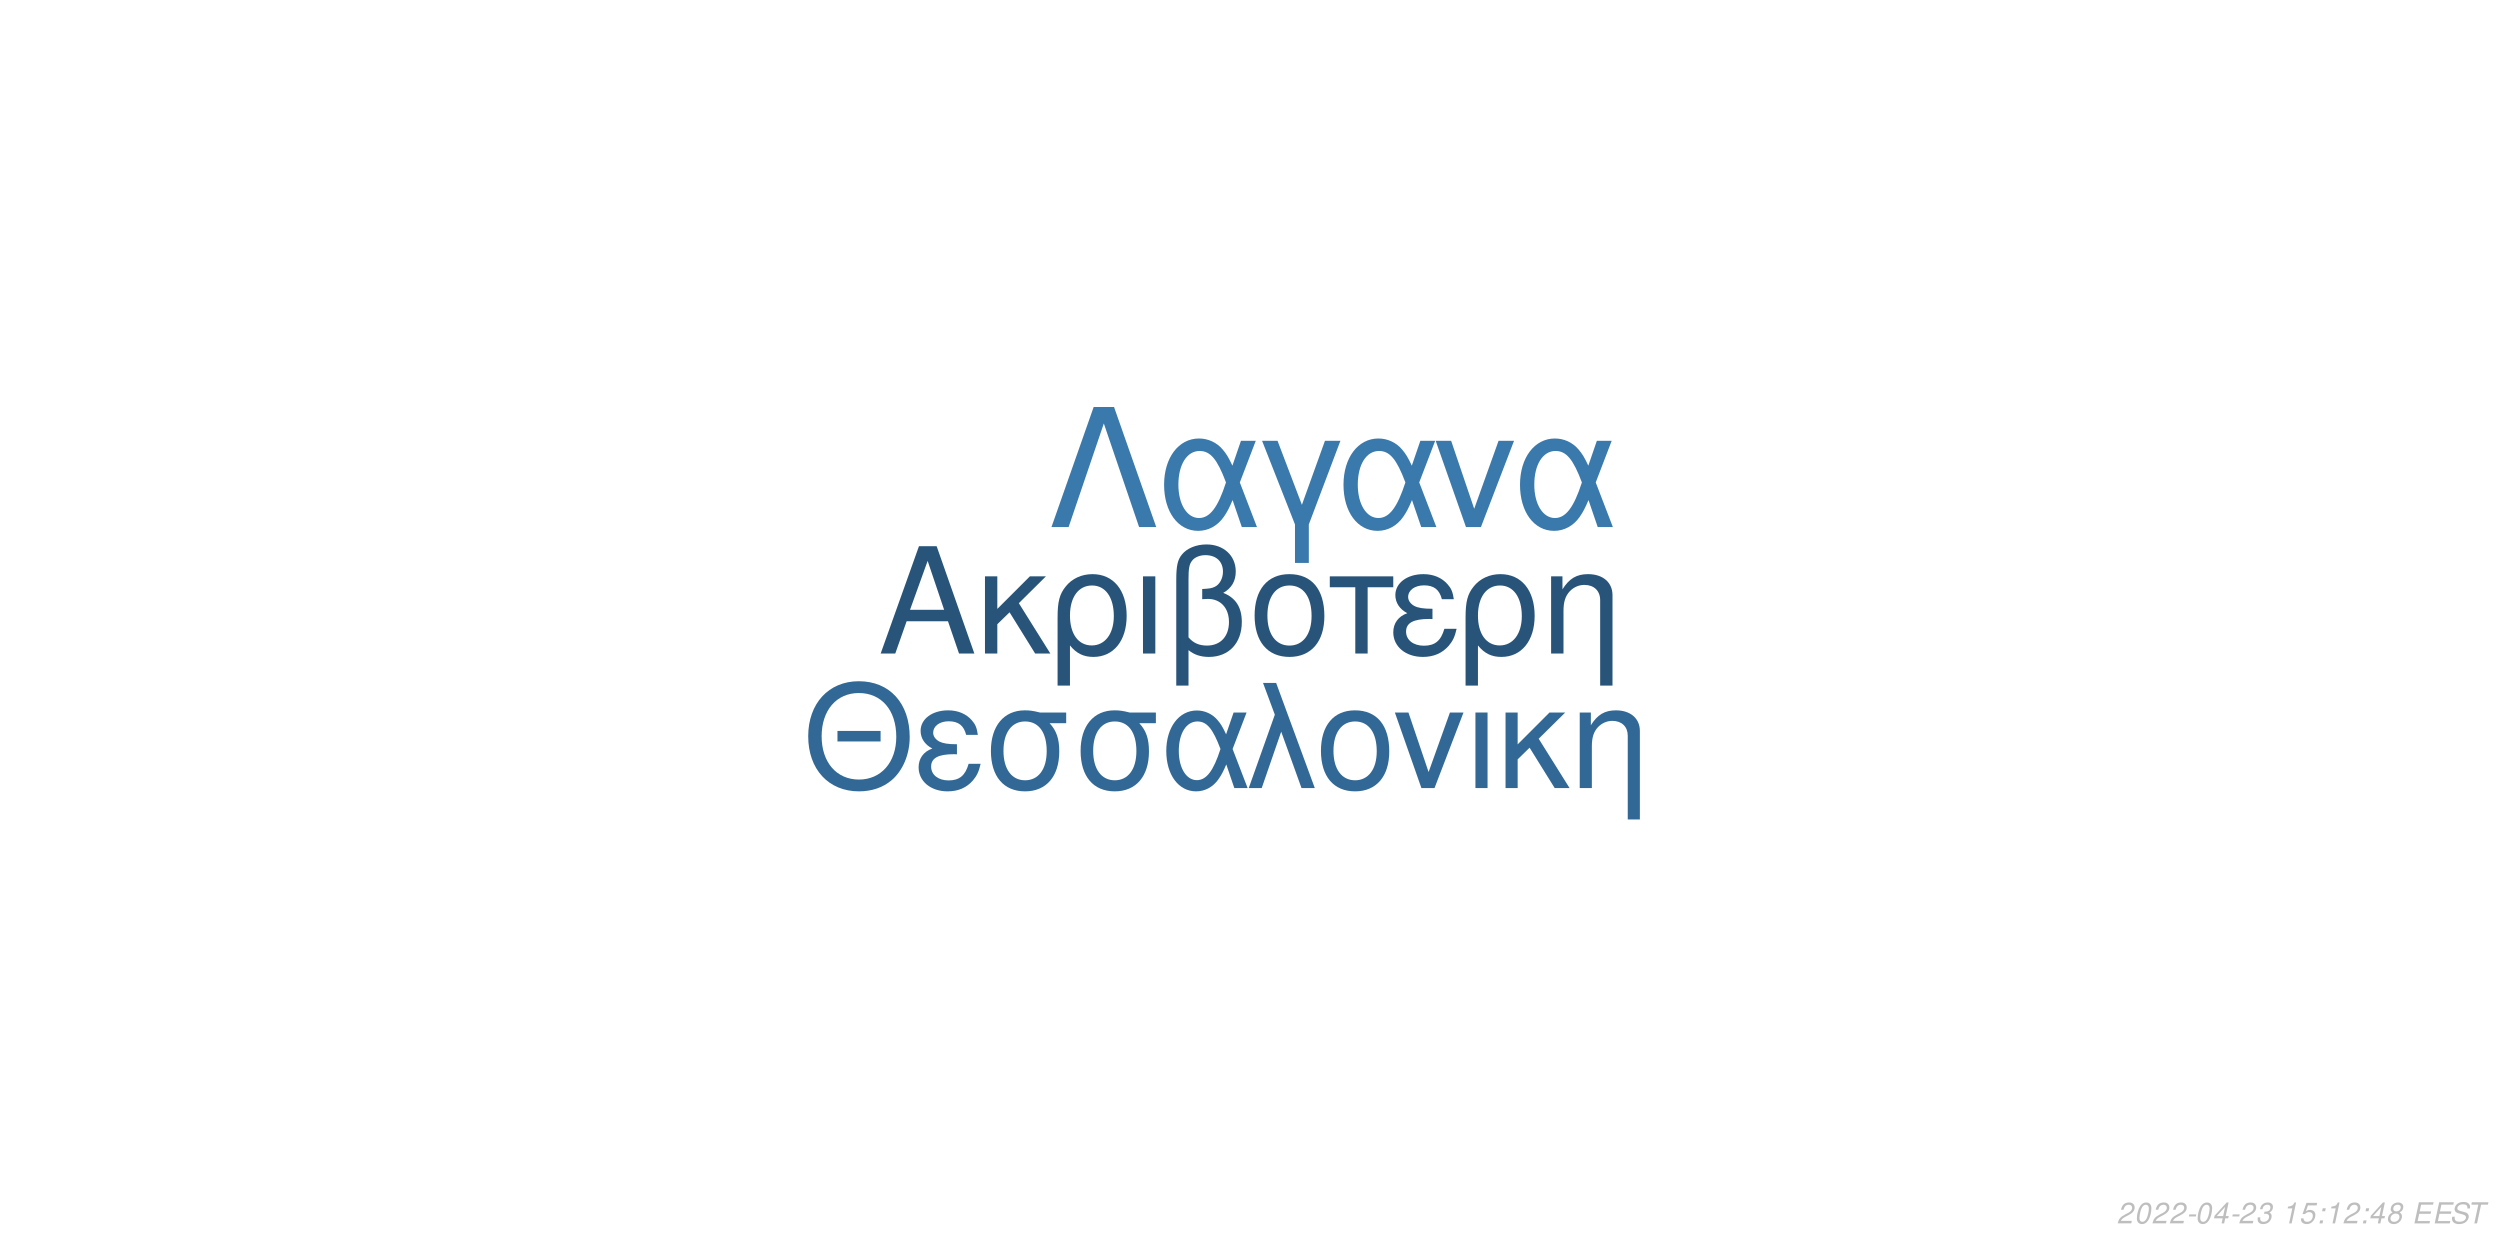
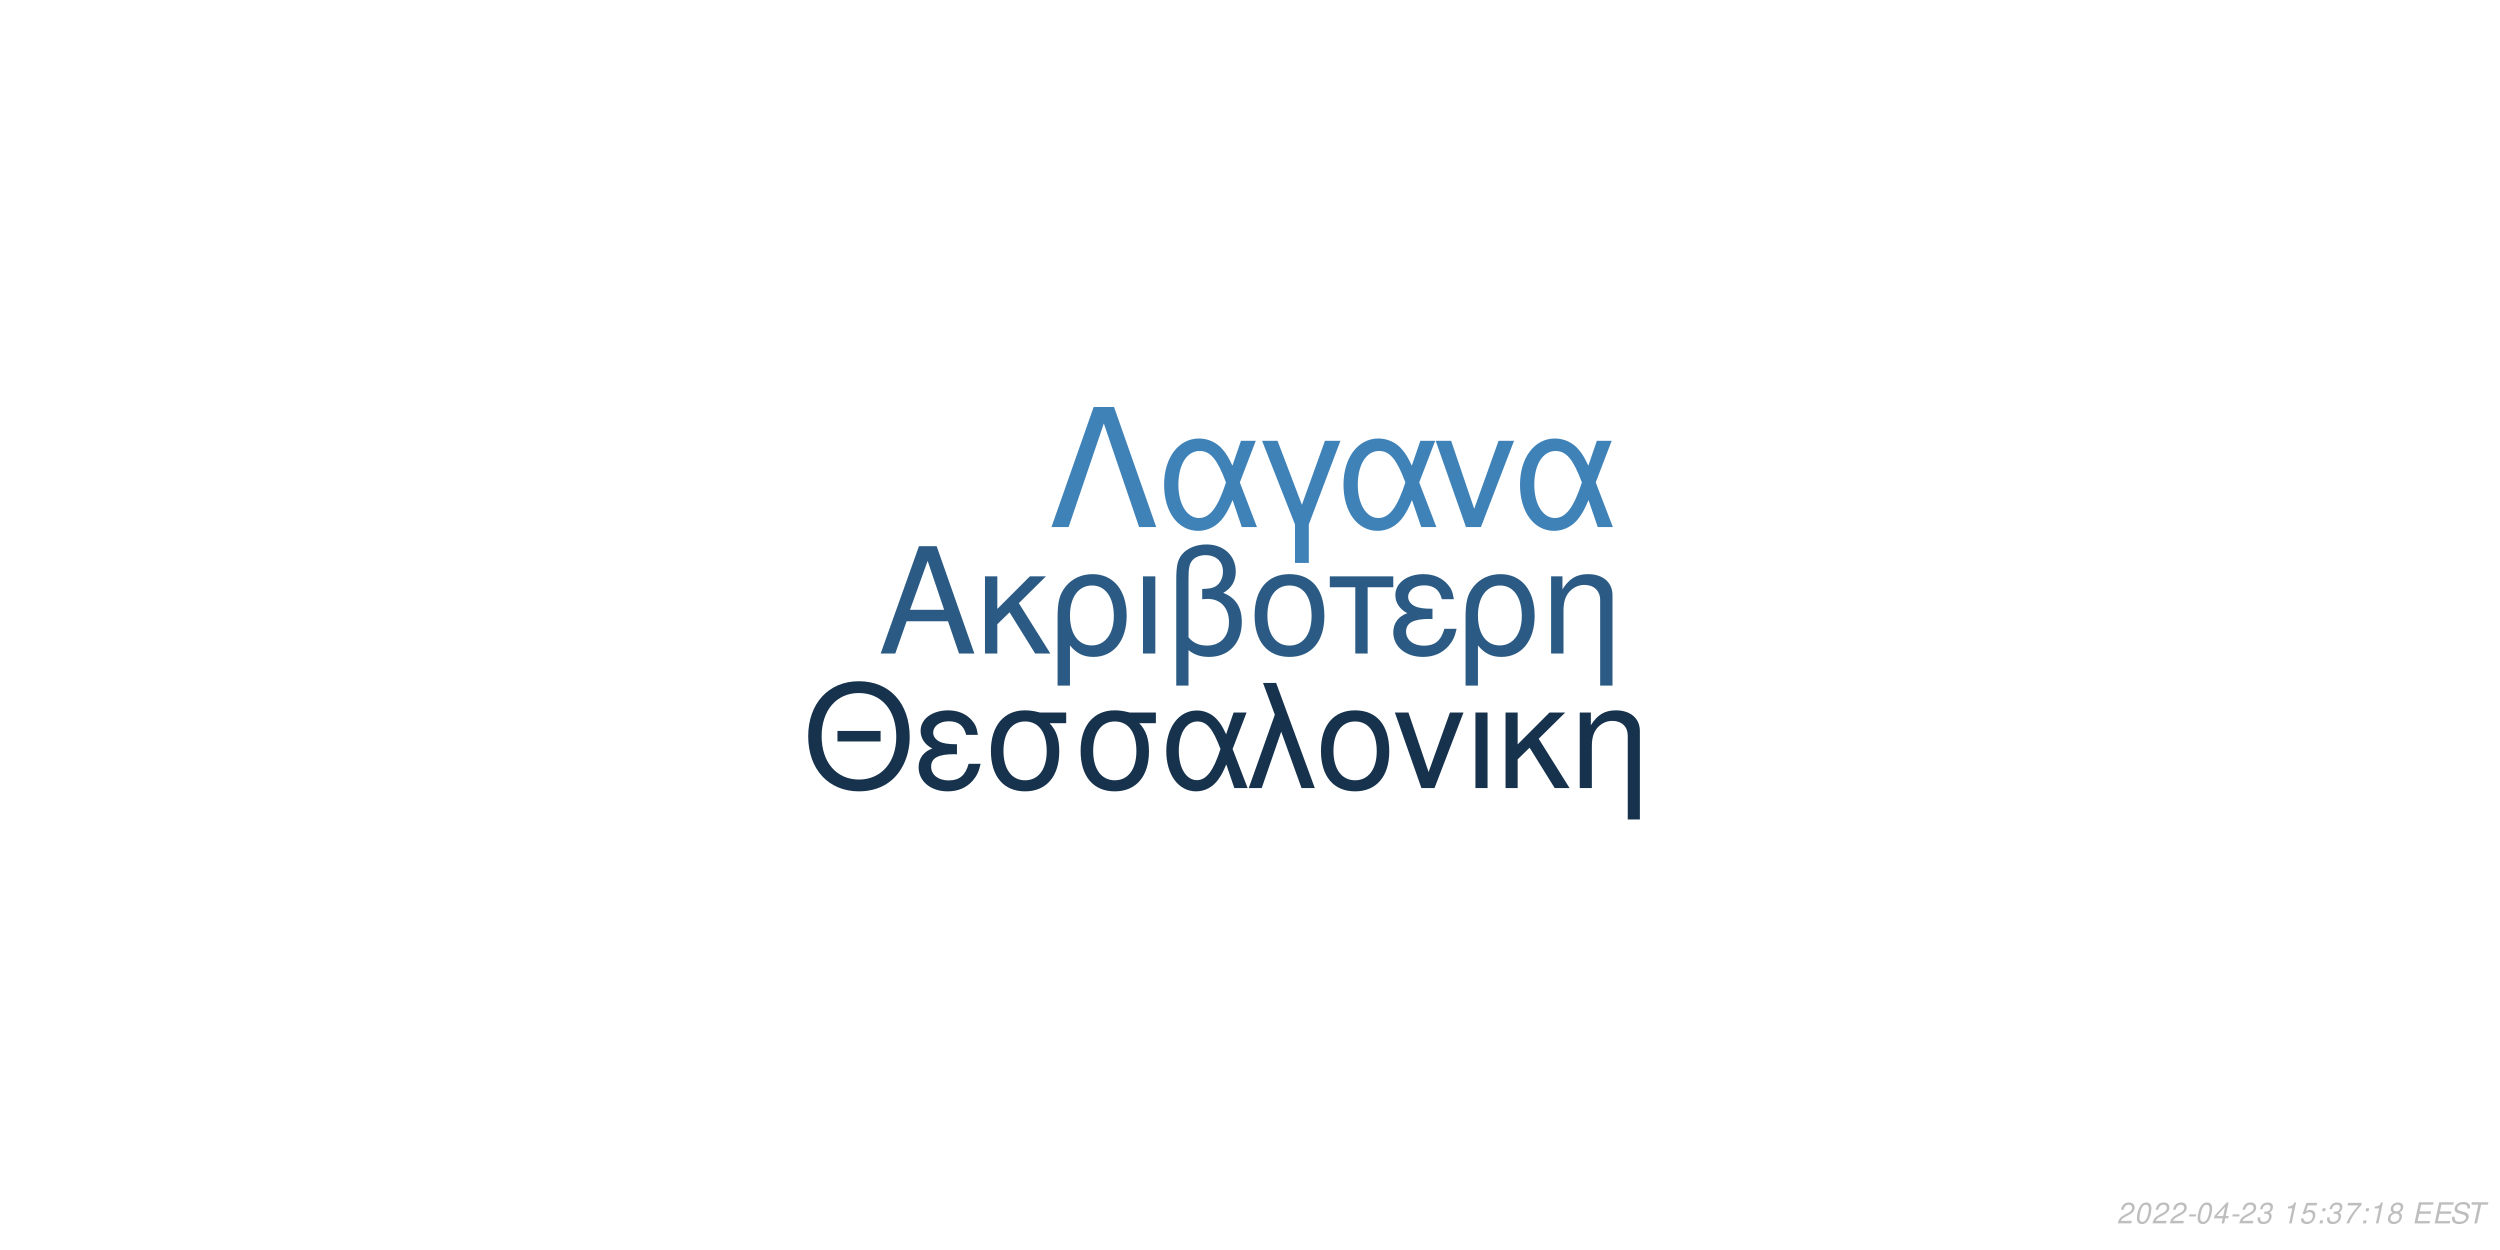
<svg xmlns="http://www.w3.org/2000/svg" xmlns:xlink="http://www.w3.org/1999/xlink" width="864pt" height="432pt" viewBox="0 0 864 432" version="1.1">
  <defs>
    <g>
      <symbol overflow="visible" id="glyph0-0">
        <path style="stroke:none;" d="" />
      </symbol>
      <symbol overflow="visible" id="glyph0-1">
        <path style="stroke:none;" d="M 24.125 -11.141 L 27.938 0 L 33.234 0 L 20.203 -37.094 L 14.094 -37.094 L 0.859 0 L 5.906 0 L 9.828 -11.141 Z M 22.797 -15.109 L 11 -15.109 L 17.094 -32.016 Z M 22.797 -15.109 " />
      </symbol>
      <symbol overflow="visible" id="glyph0-2">
        <path style="stroke:none;" d="M 7.172 -15.422 L 7.172 -26.672 L 2.906 -26.672 L 2.906 0 L 7.172 0 L 7.172 -10.125 L 11.406 -14.25 L 20.25 0 L 25.5 0 L 14.609 -17.406 L 23.969 -26.672 L 18.422 -26.672 Z M 7.172 -15.422 " />
      </symbol>
      <symbol overflow="visible" id="glyph0-3">
        <path style="stroke:none;" d="M 3 11.094 L 7.281 11.094 L 7.281 -2.797 C 9.516 -0.047 11.953 1.172 15.375 1.172 C 22.344 1.172 26.875 -4.422 26.875 -13.031 C 26.875 -21.891 22.297 -27.438 15.062 -27.438 C 11.297 -27.438 7.984 -25.906 5.797 -23.156 C 3.672 -20.516 3 -17.969 3 -12.359 Z M 14.906 -23.516 C 19.547 -23.516 22.438 -19.438 22.438 -12.922 C 22.438 -6.812 19.391 -2.797 14.812 -2.797 C 10.172 -2.797 7.281 -6.766 7.281 -13.125 C 7.281 -19.484 10.234 -23.516 14.906 -23.516 Z M 14.906 -23.516 " />
      </symbol>
      <symbol overflow="visible" id="glyph0-4">
        <path style="stroke:none;" d="M 3.516 0 L 7.781 0 L 7.781 -26.672 L 3.516 -26.672 Z M 3.516 0 " />
      </symbol>
      <symbol overflow="visible" id="glyph0-5">
        <path style="stroke:none;" d="M 4.016 11.094 L 8.25 11.094 L 8.25 -1.172 C 10.172 0.406 12.422 1.172 15.312 1.172 C 22.188 1.172 26.672 -3.609 26.672 -10.891 C 26.672 -15.984 24.578 -19.234 20.25 -20.969 C 23.109 -22.547 24.578 -25.031 24.578 -28.344 C 24.578 -33.844 20.406 -37.703 14.453 -37.703 C 10.938 -37.703 7.734 -36.391 6 -34.25 C 4.484 -32.422 4.016 -30.328 4.016 -25.391 Z M 8.25 -25.656 C 8.25 -29.359 8.5 -30.844 9.469 -32.062 C 10.375 -33.281 12.156 -34 14.094 -34 C 17.812 -34 20.156 -31.812 20.156 -28.297 C 20.156 -25.953 18.984 -23.812 17.297 -23.047 C 16.281 -22.547 15.469 -22.438 12.984 -22.297 L 12.984 -18.781 C 13.734 -18.828 14.344 -18.875 14.969 -18.875 C 19.344 -18.875 22.234 -15.719 22.234 -10.891 C 22.234 -5.906 19.281 -2.75 14.656 -2.75 C 11.953 -2.75 9.922 -3.609 8.25 -5.594 Z M 8.25 -25.656 " />
      </symbol>
      <symbol overflow="visible" id="glyph0-6">
        <path style="stroke:none;" d="M 14.094 -27.438 C 6.562 -27.438 2.094 -22.094 2.094 -13.125 C 2.094 -4.125 6.562 1.172 14.141 1.172 C 21.672 1.172 26.203 -4.172 26.203 -12.922 C 26.203 -22.188 21.828 -27.438 14.094 -27.438 Z M 14.141 -23.516 C 18.938 -23.516 21.781 -19.594 21.781 -12.984 C 21.781 -6.672 18.828 -2.75 14.141 -2.75 C 9.422 -2.75 6.516 -6.672 6.516 -13.125 C 6.516 -19.594 9.422 -23.516 14.141 -23.516 Z M 14.141 -23.516 " />
      </symbol>
      <symbol overflow="visible" id="glyph0-7">
        <path style="stroke:none;" d="M 7.891 0 L 12.156 0 L 12.156 -22.906 L 21.016 -22.906 L 21.016 -26.672 L -0.922 -26.672 L -0.922 -22.906 L 7.891 -22.906 Z M 7.891 0 " />
      </symbol>
      <symbol overflow="visible" id="glyph0-8">
        <path style="stroke:none;" d="M 14.562 -15.469 C 11.344 -15.469 9.562 -15.781 8.297 -16.438 C 6.922 -17.203 6.156 -18.328 6.156 -19.547 C 6.156 -21.891 8.453 -23.562 11.656 -23.562 C 15.062 -23.562 16.953 -22.094 17.812 -18.781 L 21.938 -18.781 C 21.578 -21.266 21.062 -22.5 19.797 -23.922 C 17.812 -26.203 14.906 -27.438 11.453 -27.438 C 5.797 -27.438 1.734 -24.375 1.734 -20.203 C 1.734 -17.609 3.156 -15.375 5.859 -13.938 C 2.797 -12.875 1.016 -10.484 1.016 -7.328 C 1.016 -2.391 5.297 1.172 11.25 1.172 C 14.969 1.172 17.906 -0.109 20.156 -2.641 C 21.578 -4.328 22.297 -5.797 22.906 -8.547 L 18.672 -8.547 C 17.5 -4.422 15.422 -2.703 11.609 -2.703 C 7.938 -2.703 5.438 -4.688 5.438 -7.578 C 5.438 -10.578 7.938 -11.953 13.484 -11.953 C 13.641 -11.953 14.094 -11.953 14.562 -11.906 Z M 14.562 -15.469 " />
      </symbol>
      <symbol overflow="visible" id="glyph0-9">
        <path style="stroke:none;" d="M 3.562 -26.672 L 3.562 0 L 7.844 0 L 7.844 -14.703 C 7.844 -17.906 8.5 -19.891 10.031 -21.531 C 11.406 -22.953 13.188 -23.719 15.062 -23.719 C 18.375 -23.719 20.516 -21.672 20.516 -18.469 L 20.516 11.094 L 24.781 11.094 L 24.781 -20.156 C 24.781 -24.578 21.469 -27.438 16.328 -27.438 C 12.359 -27.438 9.828 -25.906 7.484 -22.188 L 7.484 -26.672 Z M 3.562 -26.672 " />
      </symbol>
      <symbol overflow="visible" id="glyph1-0">
        <path style="stroke:none;" d="" />
      </symbol>
      <symbol overflow="visible" id="glyph1-1">
        <path style="stroke:none;" d="M 26.859 -19.734 L 11.953 -19.734 L 11.953 -16.094 L 26.859 -16.094 Z M 19.328 -36.922 C 8.922 -36.922 1.844 -29.25 1.844 -17.891 C 1.844 -6.484 8.875 1.141 19.391 1.141 C 23.812 1.141 27.703 -0.203 30.641 -2.688 C 34.578 -6.031 36.922 -11.656 36.922 -17.594 C 36.922 -29.297 30 -36.922 19.328 -36.922 Z M 19.328 -32.844 C 27.203 -32.844 32.281 -26.906 32.281 -17.688 C 32.281 -8.922 27.062 -2.938 19.391 -2.938 C 11.609 -2.938 6.484 -8.922 6.484 -17.891 C 6.484 -26.859 11.609 -32.844 19.328 -32.844 Z M 19.328 -32.844 " />
      </symbol>
      <symbol overflow="visible" id="glyph1-2">
        <path style="stroke:none;" d="M 14.25 -15.141 C 11.109 -15.141 9.375 -15.453 8.125 -16.094 C 6.781 -16.844 6.031 -17.938 6.031 -19.141 C 6.031 -21.422 8.266 -23.078 11.406 -23.078 C 14.75 -23.078 16.594 -21.625 17.438 -18.391 L 21.469 -18.391 C 21.125 -20.828 20.625 -22.031 19.391 -23.422 C 17.438 -25.656 14.594 -26.859 11.219 -26.859 C 5.688 -26.859 1.688 -23.875 1.688 -19.781 C 1.688 -17.234 3.094 -15.047 5.734 -13.656 C 2.734 -12.609 1 -10.266 1 -7.172 C 1 -2.344 5.188 1.141 11.016 1.141 C 14.656 1.141 17.547 -0.094 19.734 -2.594 C 21.125 -4.234 21.828 -5.688 22.422 -8.375 L 18.281 -8.375 C 17.141 -4.328 15.094 -2.641 11.359 -2.641 C 7.766 -2.641 5.328 -4.578 5.328 -7.422 C 5.328 -10.359 7.766 -11.703 13.203 -11.703 C 13.359 -11.703 13.797 -11.703 14.25 -11.656 Z M 14.25 -15.141 " />
      </symbol>
      <symbol overflow="visible" id="glyph1-3">
        <path style="stroke:none;" d="M 29 -26.109 L 19.938 -26.109 C 17.594 -26.703 16.438 -26.859 14.703 -26.859 C 7.469 -26.859 2.984 -21.469 2.984 -12.859 C 2.984 -4.031 7.375 1.141 14.797 1.141 C 22.172 1.141 26.609 -4.078 26.609 -12.656 C 26.609 -17.047 25.656 -19.828 23.266 -22.422 L 29 -22.422 Z M 14.797 -23.016 C 19.531 -23.016 22.266 -19.234 22.266 -12.75 C 22.266 -6.531 19.438 -2.688 14.797 -2.688 C 10.172 -2.688 7.328 -6.531 7.328 -12.859 C 7.328 -19.188 10.172 -23.016 14.797 -23.016 Z M 14.797 -23.016 " />
      </symbol>
      <symbol overflow="visible" id="glyph1-4">
        <path style="stroke:none;" d="M 29.344 -26.109 L 24.859 -26.109 L 22.266 -18.578 C 21.125 -21.031 20.484 -22.125 19.328 -23.469 C 17.547 -25.609 14.906 -26.812 12.156 -26.812 C 5.984 -26.812 1.594 -20.984 1.594 -12.812 C 1.594 -4.578 5.828 1.141 11.906 1.141 C 14.953 1.141 17.734 -0.344 19.625 -3.047 C 20.672 -4.531 21.281 -5.688 22.328 -8.172 L 25.109 0 L 29.703 0 L 24.516 -13.5 Z M 20.328 -13.5 C 17.891 -5.922 15.453 -2.734 12.156 -2.734 C 8.516 -2.734 5.922 -6.922 5.922 -12.812 C 5.922 -18.938 8.516 -23.016 12.359 -23.016 C 15.594 -23.016 17.688 -20.531 20.328 -13.5 Z M 20.328 -13.5 " />
      </symbol>
      <symbol overflow="visible" id="glyph1-5">
        <path style="stroke:none;" d="M 1.094 0 L 5.578 0 L 12.312 -19.484 L 19.328 0 L 23.922 0 L 10.562 -36.328 L 6.031 -36.328 L 10.109 -25.359 Z M 1.094 0 " />
      </symbol>
      <symbol overflow="visible" id="glyph1-6">
        <path style="stroke:none;" d="M 13.797 -26.859 C 6.422 -26.859 2.047 -21.625 2.047 -12.859 C 2.047 -4.031 6.422 1.141 13.859 1.141 C 21.234 1.141 25.656 -4.078 25.656 -12.656 C 25.656 -21.719 21.375 -26.859 13.797 -26.859 Z M 13.859 -23.016 C 18.531 -23.016 21.328 -19.188 21.328 -12.703 C 21.328 -6.531 18.438 -2.688 13.859 -2.688 C 9.219 -2.688 6.375 -6.531 6.375 -12.859 C 6.375 -19.188 9.219 -23.016 13.859 -23.016 Z M 13.859 -23.016 " />
      </symbol>
      <symbol overflow="visible" id="glyph1-7">
        <path style="stroke:none;" d="M 14.297 0 L 24.312 -26.109 L 19.625 -26.109 L 12.25 -5.531 L 5.281 -26.109 L 0.594 -26.109 L 9.766 0 Z M 14.297 0 " />
      </symbol>
      <symbol overflow="visible" id="glyph1-8">
        <path style="stroke:none;" d="M 3.438 0 L 7.625 0 L 7.625 -26.109 L 3.438 -26.109 Z M 3.438 0 " />
      </symbol>
      <symbol overflow="visible" id="glyph1-9">
        <path style="stroke:none;" d="M 7.031 -15.094 L 7.031 -26.109 L 2.844 -26.109 L 2.844 0 L 7.031 0 L 7.031 -9.922 L 11.156 -13.953 L 19.828 0 L 24.969 0 L 14.297 -17.047 L 23.469 -26.109 L 18.031 -26.109 Z M 7.031 -15.094 " />
      </symbol>
      <symbol overflow="visible" id="glyph1-10">
        <path style="stroke:none;" d="M 3.484 -26.109 L 3.484 0 L 7.672 0 L 7.672 -14.406 C 7.672 -17.547 8.328 -19.484 9.812 -21.078 C 11.156 -22.469 12.906 -23.219 14.75 -23.219 C 17.984 -23.219 20.078 -21.234 20.078 -18.094 L 20.078 10.859 L 24.266 10.859 L 24.266 -19.734 C 24.266 -24.062 21.031 -26.859 16 -26.859 C 12.109 -26.859 9.609 -25.359 7.328 -21.719 L 7.328 -26.109 Z M 3.484 -26.109 " />
      </symbol>
      <symbol overflow="visible" id="glyph2-0">
        <path style="stroke:none;" d="" />
      </symbol>
      <symbol overflow="visible" id="glyph2-1">
        <path style="stroke:none;" d="M 22.531 -41.484 L 15.484 -41.484 L 0.906 0 L 6.828 0 L 19 -35.797 L 31.188 0 L 37.109 0 Z M 22.531 -41.484 " />
      </symbol>
      <symbol overflow="visible" id="glyph2-2">
        <path style="stroke:none;" d="M 33.516 -29.812 L 28.391 -29.812 L 25.438 -21.219 C 24.125 -24.016 23.391 -25.266 22.078 -26.797 C 20.031 -29.25 17.016 -30.609 13.891 -30.609 C 6.828 -30.609 1.828 -23.953 1.828 -14.625 C 1.828 -5.234 6.656 1.312 13.594 1.312 C 17.078 1.312 20.266 -0.391 22.422 -3.469 C 23.609 -5.172 24.297 -6.484 25.5 -9.328 L 28.688 0 L 33.922 0 L 28 -15.422 Z M 23.219 -15.422 C 20.422 -6.766 17.641 -3.125 13.891 -3.125 C 9.734 -3.125 6.766 -7.906 6.766 -14.625 C 6.766 -21.625 9.734 -26.297 14.109 -26.297 C 17.812 -26.297 20.203 -23.453 23.219 -15.422 Z M 23.219 -15.422 " />
      </symbol>
      <symbol overflow="visible" id="glyph2-3">
        <path style="stroke:none;" d="M 12.062 12.406 L 16.844 12.406 L 16.844 -0.906 L 27.766 -29.812 L 22.422 -29.812 L 14.453 -7.688 L 6.031 -29.812 L 0.688 -29.812 L 12.062 -0.906 Z M 12.062 12.406 " />
      </symbol>
      <symbol overflow="visible" id="glyph2-4">
        <path style="stroke:none;" d="M 16.328 0 L 27.766 -29.812 L 22.422 -29.812 L 14 -6.312 L 6.031 -29.812 L 0.688 -29.812 L 11.156 0 Z M 16.328 0 " />
      </symbol>
      <symbol overflow="visible" id="glyph3-0">
        <path style="stroke:none;" d="" />
      </symbol>
      <symbol overflow="visible" id="glyph3-1">
        <path style="stroke:none;" d="M 5.234 -0.875 L 1.469 -0.875 C 1.641 -1.375 2.203 -1.891 3.109 -2.344 L 4.234 -2.938 C 5.562 -3.625 6.219 -4.469 6.219 -5.484 C 6.219 -5.938 6.062 -6.359 5.797 -6.656 C 5.469 -7.047 4.984 -7.234 4.312 -7.234 C 2.766 -7.234 1.891 -6.453 1.484 -4.734 L 2.375 -4.734 C 2.484 -5.188 2.609 -5.484 2.797 -5.75 C 3.094 -6.203 3.609 -6.453 4.188 -6.453 C 4.891 -6.453 5.344 -6.031 5.344 -5.375 C 5.344 -4.703 4.859 -4.094 4.016 -3.656 L 2.984 -3.125 C 1.234 -2.188 0.797 -1.656 0.344 -0.016 L 5.047 -0.016 Z M 5.234 -0.875 " />
      </symbol>
      <symbol overflow="visible" id="glyph3-2">
        <path style="stroke:none;" d="M 4.203 -7.234 C 3.375 -7.234 2.688 -6.812 2.125 -5.984 C 1.484 -5.047 0.984 -3.188 0.984 -1.734 C 0.984 -1.109 1.172 -0.562 1.484 -0.266 C 1.797 0.047 2.281 0.234 2.766 0.234 C 3.625 0.234 4.281 -0.156 4.859 -1.016 C 5.516 -1.953 6 -3.797 6 -5.266 C 6 -6.5 5.328 -7.234 4.203 -7.234 Z M 4.094 -6.453 C 4.734 -6.453 5.125 -5.984 5.125 -5.156 C 5.125 -4.203 4.781 -2.625 4.406 -1.812 C 3.984 -0.938 3.516 -0.547 2.875 -0.547 C 2.25 -0.547 1.875 -1.031 1.875 -1.828 C 1.875 -2.797 2.203 -4.344 2.594 -5.203 C 2.984 -6.047 3.453 -6.453 4.094 -6.453 Z M 4.094 -6.453 " />
      </symbol>
      <symbol overflow="visible" id="glyph3-3">
        <path style="stroke:none;" d="M 3.516 -3.125 L 1.125 -3.125 L 0.969 -2.406 L 3.359 -2.406 Z M 3.516 -3.125 " />
      </symbol>
      <symbol overflow="visible" id="glyph3-4">
        <path style="stroke:none;" d="M 3.625 -1.75 L 3.266 0 L 4.141 0 L 4.516 -1.75 L 5.562 -1.75 L 5.734 -2.531 L 4.688 -2.531 L 5.688 -7.234 L 5.016 -7.234 L 0.844 -2.672 L 0.641 -1.75 Z M 3.797 -2.531 L 1.594 -2.531 L 4.469 -5.703 Z M 3.797 -2.531 " />
      </symbol>
      <symbol overflow="visible" id="glyph3-5">
        <path style="stroke:none;" d="M 2.922 -3.312 C 3.125 -3.344 3.234 -3.344 3.375 -3.344 C 4.203 -3.344 4.688 -3 4.688 -2.406 C 4.688 -1.312 3.906 -0.547 2.781 -0.547 C 2.047 -0.547 1.594 -0.938 1.594 -1.562 C 1.594 -1.719 1.609 -1.844 1.656 -2.094 L 0.766 -2.094 C 0.734 -1.797 0.719 -1.641 0.719 -1.469 C 0.719 -0.375 1.406 0.234 2.641 0.234 C 3.547 0.234 4.297 -0.078 4.812 -0.656 C 5.266 -1.156 5.562 -1.875 5.562 -2.547 C 5.562 -3.125 5.344 -3.453 4.797 -3.734 C 5.641 -4.234 6.016 -4.844 6.016 -5.734 C 6.016 -6.656 5.312 -7.234 4.203 -7.234 C 3.375 -7.234 2.672 -6.938 2.188 -6.375 C 1.891 -6.031 1.703 -5.641 1.516 -4.906 L 2.391 -4.906 C 2.5 -5.359 2.594 -5.594 2.734 -5.812 C 3.047 -6.234 3.516 -6.453 4.078 -6.453 C 4.734 -6.453 5.141 -6.125 5.141 -5.578 C 5.141 -5.188 5.016 -4.797 4.797 -4.547 C 4.516 -4.234 4 -4.062 3.266 -4.062 L 3.078 -4.062 Z M 2.922 -3.312 " />
      </symbol>
      <symbol overflow="visible" id="glyph3-6">
        <path style="stroke:none;" d="" />
      </symbol>
      <symbol overflow="visible" id="glyph3-7">
        <path style="stroke:none;" d="M 3.703 -5.188 L 2.594 0 L 3.469 0 L 5.016 -7.234 L 4.438 -7.234 C 3.906 -6.156 3.688 -6.016 2.234 -5.812 L 2.109 -5.188 Z M 3.703 -5.188 " />
      </symbol>
      <symbol overflow="visible" id="glyph3-8">
        <path style="stroke:none;" d="M 6.297 -7.094 L 2.594 -7.094 L 1.234 -3.234 L 2.047 -3.234 C 2.656 -3.766 2.938 -3.906 3.531 -3.906 C 4.328 -3.906 4.797 -3.453 4.797 -2.688 C 4.797 -1.438 3.969 -0.547 2.828 -0.547 C 2.031 -0.547 1.609 -0.938 1.578 -1.734 L 0.703 -1.734 L 0.703 -1.516 C 0.703 -0.938 0.844 -0.547 1.188 -0.266 C 1.562 0.062 2.078 0.234 2.703 0.234 C 3.656 0.234 4.391 -0.156 4.984 -0.922 C 5.422 -1.5 5.672 -2.234 5.672 -2.953 C 5.672 -4 4.938 -4.672 3.812 -4.672 C 3.328 -4.672 2.906 -4.547 2.406 -4.234 L 3.109 -6.219 L 6.109 -6.219 Z M 6.297 -7.094 " />
      </symbol>
      <symbol overflow="visible" id="glyph3-9">
        <path style="stroke:none;" d="M 2.359 -1.031 L 1.312 -1.031 L 1.094 0 L 2.141 0 Z M 3.266 -5.234 L 2.219 -5.234 L 2 -4.203 L 3.047 -4.203 Z M 3.266 -5.234 " />
      </symbol>
      <symbol overflow="visible" id="glyph3-10">
+         <path style="stroke:none;" d="M 6.703 -7.094 L 1.953 -7.094 L 1.766 -6.219 L 5.594 -6.219 C 3.344 -3.688 2.266 -2.109 1.375 0 L 2.344 0 C 3.031 -1.906 4.828 -4.594 6.547 -6.281 Z M 6.703 -7.094 " />
+       </symbol>
+       <symbol overflow="visible" id="glyph3-11">
        <path style="stroke:none;" d="M 4.766 -3.797 C 5.078 -3.969 5.234 -4.078 5.438 -4.234 C 5.812 -4.594 6.062 -5.172 6.062 -5.734 C 6.062 -6.625 5.344 -7.234 4.266 -7.234 C 2.812 -7.234 1.703 -6.219 1.703 -4.875 C 1.703 -4.406 1.875 -4.125 2.359 -3.812 C 1.297 -3.312 0.75 -2.516 0.75 -1.469 C 0.75 -0.438 1.547 0.234 2.812 0.234 C 3.656 0.234 4.359 -0.094 4.938 -0.734 C 5.359 -1.234 5.609 -1.859 5.609 -2.438 C 5.609 -3.047 5.312 -3.516 4.766 -3.797 Z M 4.109 -6.453 C 4.797 -6.453 5.188 -6.125 5.188 -5.578 C 5.188 -5.266 5.062 -4.922 4.859 -4.672 C 4.562 -4.312 4.188 -4.156 3.656 -4.156 C 2.984 -4.156 2.594 -4.453 2.594 -4.984 C 2.594 -5.859 3.203 -6.453 4.109 -6.453 Z M 3.453 -3.406 C 4.234 -3.406 4.734 -2.984 4.734 -2.312 C 4.734 -1.312 3.922 -0.547 2.875 -0.547 C 2.125 -0.547 1.625 -0.969 1.625 -1.625 C 1.625 -2.609 2.438 -3.406 3.453 -3.406 Z M 3.453 -3.406 " />
      </symbol>
-       <symbol overflow="visible" id="glyph3-11">
+       <symbol overflow="visible" id="glyph3-12">
        <path style="stroke:none;" d="M 2.547 -3.312 L 6.5 -3.312 L 6.688 -4.141 L 2.719 -4.141 L 3.219 -6.469 L 7.344 -6.469 L 7.516 -7.297 L 2.453 -7.297 L 0.906 0 L 6.125 0 L 6.297 -0.812 L 2.016 -0.812 Z M 2.547 -3.312 " />
      </symbol>
-       <symbol overflow="visible" id="glyph3-12">
+       <symbol overflow="visible" id="glyph3-13">
        <path style="stroke:none;" d="M 7.062 -5.156 C 7.125 -5.438 7.141 -5.562 7.141 -5.703 C 7.141 -6.156 6.938 -6.594 6.594 -6.891 C 6.188 -7.25 5.656 -7.406 4.875 -7.406 C 3.844 -7.406 3.047 -7.125 2.5 -6.562 C 2.094 -6.141 1.781 -5.438 1.781 -4.922 C 1.781 -4.297 2.219 -3.766 2.891 -3.562 L 4.594 -3.094 C 5.406 -2.859 5.734 -2.578 5.734 -2.094 C 5.734 -1.781 5.547 -1.406 5.266 -1.141 C 4.844 -0.766 4.266 -0.578 3.453 -0.578 C 2.328 -0.578 1.812 -0.984 1.812 -1.906 C 1.812 -2.047 1.812 -2.125 1.844 -2.312 L 0.984 -2.312 C 0.906 -2.062 0.891 -1.906 0.891 -1.688 C 0.891 -0.484 1.797 0.234 3.297 0.234 C 4.359 0.234 5.234 -0.062 5.812 -0.609 C 6.344 -1.078 6.688 -1.797 6.688 -2.375 C 6.688 -2.641 6.609 -2.906 6.453 -3.156 C 6.234 -3.5 5.938 -3.703 5.469 -3.828 L 3.75 -4.312 C 2.984 -4.547 2.734 -4.734 2.734 -5.188 C 2.734 -5.547 2.875 -5.844 3.188 -6.109 C 3.547 -6.438 4.031 -6.594 4.703 -6.594 C 5.266 -6.594 5.688 -6.484 5.906 -6.297 C 6.094 -6.125 6.219 -5.797 6.219 -5.516 C 6.219 -5.422 6.203 -5.344 6.188 -5.156 Z M 7.062 -5.156 " />
      </symbol>
-       <symbol overflow="visible" id="glyph3-13">
+       <symbol overflow="visible" id="glyph3-14">
        <path style="stroke:none;" d="M 4.938 -6.469 L 7.312 -6.469 L 7.484 -7.297 L 1.75 -7.297 L 1.578 -6.469 L 3.984 -6.469 L 2.609 0 L 3.547 0 Z M 4.938 -6.469 " />
      </symbol>
    </g>
  </defs>
  <g id="surface1">
    <rect x="0" y="0" width="864" height="432" style="fill:rgb(100%,100%,100%);fill-opacity:1;stroke:none;" />
-     <g style="fill:rgb(15.686%,32.941%,47.843%);fill-opacity:1;">
+     <g style="fill:rgb(16.863%,35.686%,51.765%);fill-opacity:1;">
      <use xlink:href="#glyph0-1" x="303.5" y="225.861" />
      <use xlink:href="#glyph0-2" x="337.5" y="225.861" />
      <use xlink:href="#glyph0-3" x="362.5" y="225.861" />
      <use xlink:href="#glyph0-4" x="391.5" y="225.861" />
      <use xlink:href="#glyph0-5" x="402.5" y="225.861" />
      <use xlink:href="#glyph0-6" x="431.5" y="225.861" />
      <use xlink:href="#glyph0-7" x="460.5" y="225.861" />
      <use xlink:href="#glyph0-8" x="480.5" y="225.861" />
      <use xlink:href="#glyph0-3" x="503.5" y="225.861" />
      <use xlink:href="#glyph0-9" x="532.5" y="225.861" />
    </g>
-     <g style="fill:rgb(19.608%,40.784%,58.431%);fill-opacity:1;">
+     <g style="fill:rgb(9.02%,19.608%,29.804%);fill-opacity:1;">
      <use xlink:href="#glyph1-1" x="277.473" y="272.354" />
      <use xlink:href="#glyph1-2" x="316.473" y="272.354" />
      <use xlink:href="#glyph1-3" x="339.473" y="272.354" />
      <use xlink:href="#glyph1-3" x="370.473" y="272.354" />
      <use xlink:href="#glyph1-4" x="401.473" y="272.354" />
      <use xlink:href="#glyph1-5" x="430.473" y="272.354" />
      <use xlink:href="#glyph1-6" x="454.473" y="272.354" />
      <use xlink:href="#glyph1-7" x="481.473" y="272.354" />
      <use xlink:href="#glyph1-8" x="506.473" y="272.354" />
      <use xlink:href="#glyph1-9" x="517.473" y="272.354" />
      <use xlink:href="#glyph1-10" x="542.473" y="272.354" />
    </g>
-     <g style="fill:rgb(22.745%,47.451%,67.059%);fill-opacity:1;">
+     <g style="fill:rgb(24.706%,50.98%,72.157%);fill-opacity:1;">
      <use xlink:href="#glyph2-1" x="362.484" y="182.152" />
      <use xlink:href="#glyph2-2" x="400.484" y="182.152" />
      <use xlink:href="#glyph2-3" x="435.484" y="182.152" />
      <use xlink:href="#glyph2-2" x="462.484" y="182.152" />
      <use xlink:href="#glyph2-4" x="495.484" y="182.152" />
      <use xlink:href="#glyph2-2" x="523.484" y="182.152" />
    </g>
    <g style="fill:rgb(74.51%,74.51%,74.51%);fill-opacity:1;">
      <use xlink:href="#glyph3-1" x="731.52" y="422.81" />
      <use xlink:href="#glyph3-2" x="737.52" y="422.81" />
      <use xlink:href="#glyph3-1" x="743.52" y="422.81" />
      <use xlink:href="#glyph3-1" x="749.52" y="422.81" />
      <use xlink:href="#glyph3-3" x="755.52" y="422.81" />
      <use xlink:href="#glyph3-2" x="758.52" y="422.81" />
      <use xlink:href="#glyph3-4" x="764.52" y="422.81" />
      <use xlink:href="#glyph3-3" x="770.52" y="422.81" />
      <use xlink:href="#glyph3-1" x="773.52" y="422.81" />
      <use xlink:href="#glyph3-5" x="779.52" y="422.81" />
      <use xlink:href="#glyph3-6" x="785.52" y="422.81" />
      <use xlink:href="#glyph3-7" x="788.52" y="422.81" />
      <use xlink:href="#glyph3-8" x="794.52" y="422.81" />
      <use xlink:href="#glyph3-9" x="800.52" y="422.81" />
-       <use xlink:href="#glyph3-7" x="803.52" y="422.81" />
-       <use xlink:href="#glyph3-1" x="809.52" y="422.81" />
+       <use xlink:href="#glyph3-5" x="803.52" y="422.81" />
+       <use xlink:href="#glyph3-10" x="809.52" y="422.81" />
      <use xlink:href="#glyph3-9" x="815.52" y="422.81" />
-       <use xlink:href="#glyph3-4" x="818.52" y="422.81" />
-       <use xlink:href="#glyph3-10" x="824.52" y="422.81" />
+       <use xlink:href="#glyph3-7" x="818.52" y="422.81" />
+       <use xlink:href="#glyph3-11" x="824.52" y="422.81" />
      <use xlink:href="#glyph3-6" x="830.52" y="422.81" />
-       <use xlink:href="#glyph3-11" x="833.52" y="422.81" />
-       <use xlink:href="#glyph3-11" x="840.52" y="422.81" />
-       <use xlink:href="#glyph3-12" x="846.52" y="422.81" />
-       <use xlink:href="#glyph3-13" x="852.52" y="422.81" />
+       <use xlink:href="#glyph3-12" x="833.52" y="422.81" />
+       <use xlink:href="#glyph3-12" x="840.52" y="422.81" />
+       <use xlink:href="#glyph3-13" x="846.52" y="422.81" />
+       <use xlink:href="#glyph3-14" x="852.52" y="422.81" />
    </g>
  </g>
</svg>
